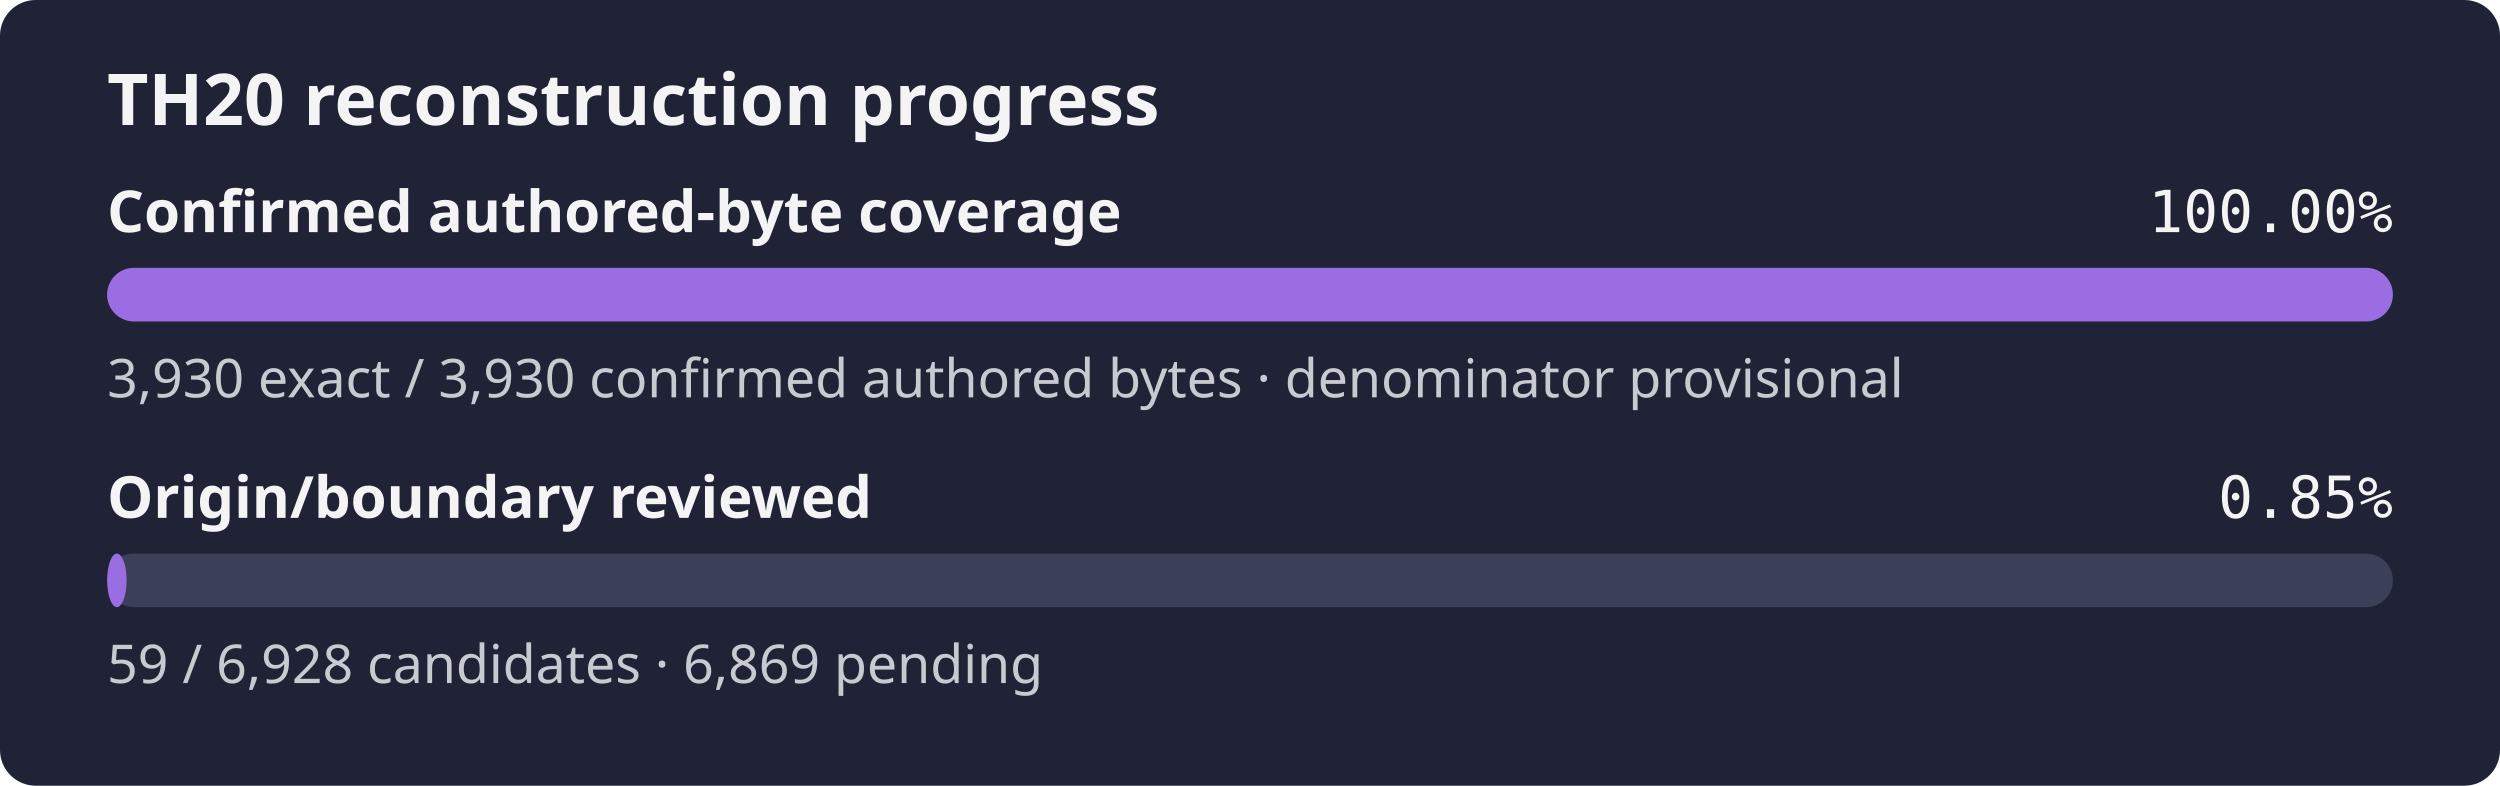
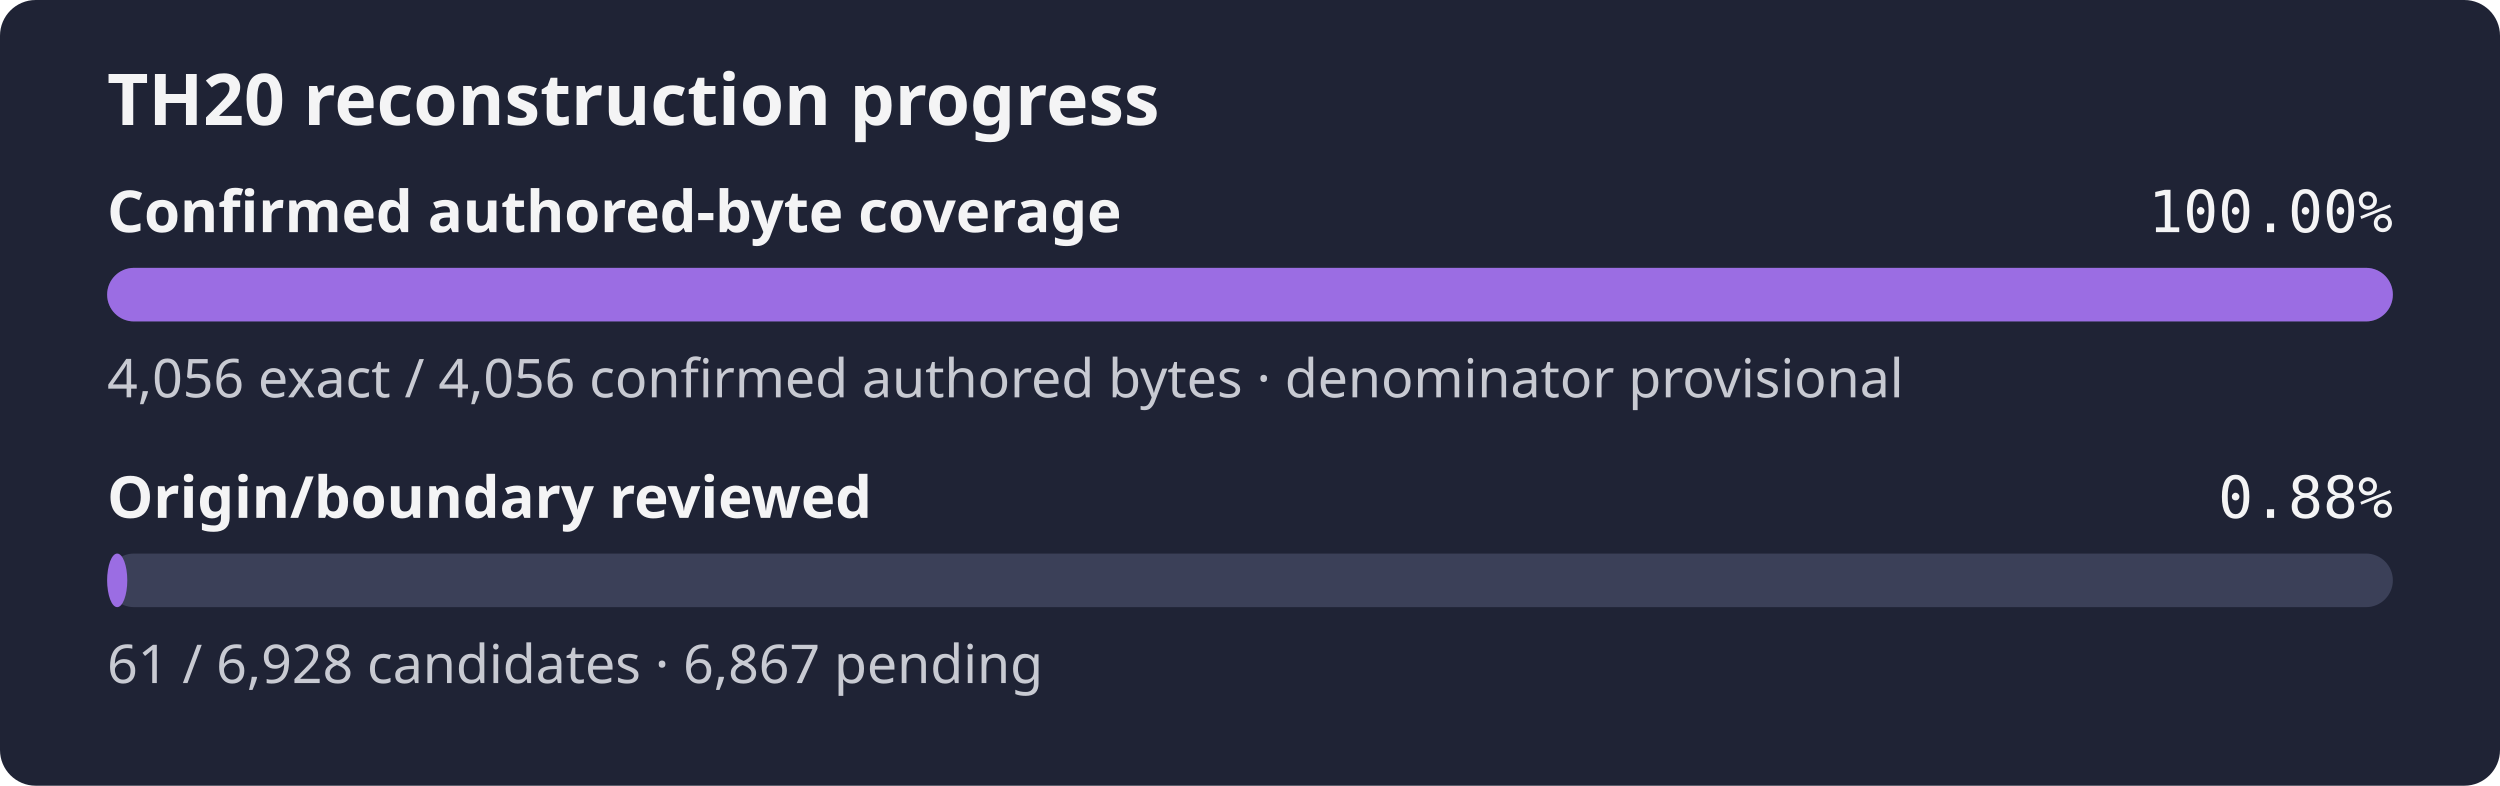
- <svg xmlns="http://www.w3.org/2000/svg" width="560" height="176" role="img" aria-label="TH20 reconstruction progress: 100.00% of the confirmed authored-byte set is exact, origin review 0.85%">
+ <svg xmlns="http://www.w3.org/2000/svg" width="560" height="176" role="img" aria-label="TH20 reconstruction progress: 100.00% of the confirmed authored-byte set is exact, origin review 0.88%">
  <rect width="560" height="176" rx="8" fill="#1f2335" />
  <text x="24" y="28" fill="#f4f4f5" font-family="sans-serif" font-size="16" font-weight="600">TH20 reconstruction progress</text>
  <text x="24" y="52" fill="#f4f4f5" font-family="sans-serif" font-size="13" font-weight="600">Confirmed authored-byte coverage</text>
  <text x="536" y="52" fill="#f4f4f5" text-anchor="end" font-family="monospace" font-size="13">100.00%</text>
  <rect x="24" y="60" width="512" height="12" rx="6" fill="#3b4058" />
  <rect x="24" y="60" width="512.00" height="12" rx="6" fill="#9b6de3" />
-   <text x="24" y="89" fill="#c8cad2" font-family="sans-serif" font-size="12">3,930 exact / 3,930 confirmed authored bytes · denominator provisional</text>
+   <text x="24" y="89" fill="#c8cad2" font-family="sans-serif" font-size="12">4,056 exact / 4,056 confirmed authored bytes · denominator provisional</text>
  <text x="24" y="116" fill="#f4f4f5" font-family="sans-serif" font-size="13" font-weight="600">Origin/boundary reviewed</text>
-   <text x="536" y="116" fill="#f4f4f5" text-anchor="end" font-family="monospace" font-size="13">0.85%</text>
+   <text x="536" y="116" fill="#f4f4f5" text-anchor="end" font-family="monospace" font-size="13">0.88%</text>
  <rect x="24" y="124" width="512" height="12" rx="6" fill="#3b4058" />
-   <rect x="24" y="124" width="4.36" height="12" rx="6" fill="#9b6de3" />
-   <text x="24" y="153" fill="#c8cad2" font-family="sans-serif" font-size="12">59 / 6,928 candidates · 6,869 pending</text>
+   <rect x="24" y="124" width="4.51" height="12" rx="6" fill="#9b6de3" />
+   <text x="24" y="153" fill="#c8cad2" font-family="sans-serif" font-size="12">61 / 6,928 candidates · 6,867 pending</text>
</svg>
